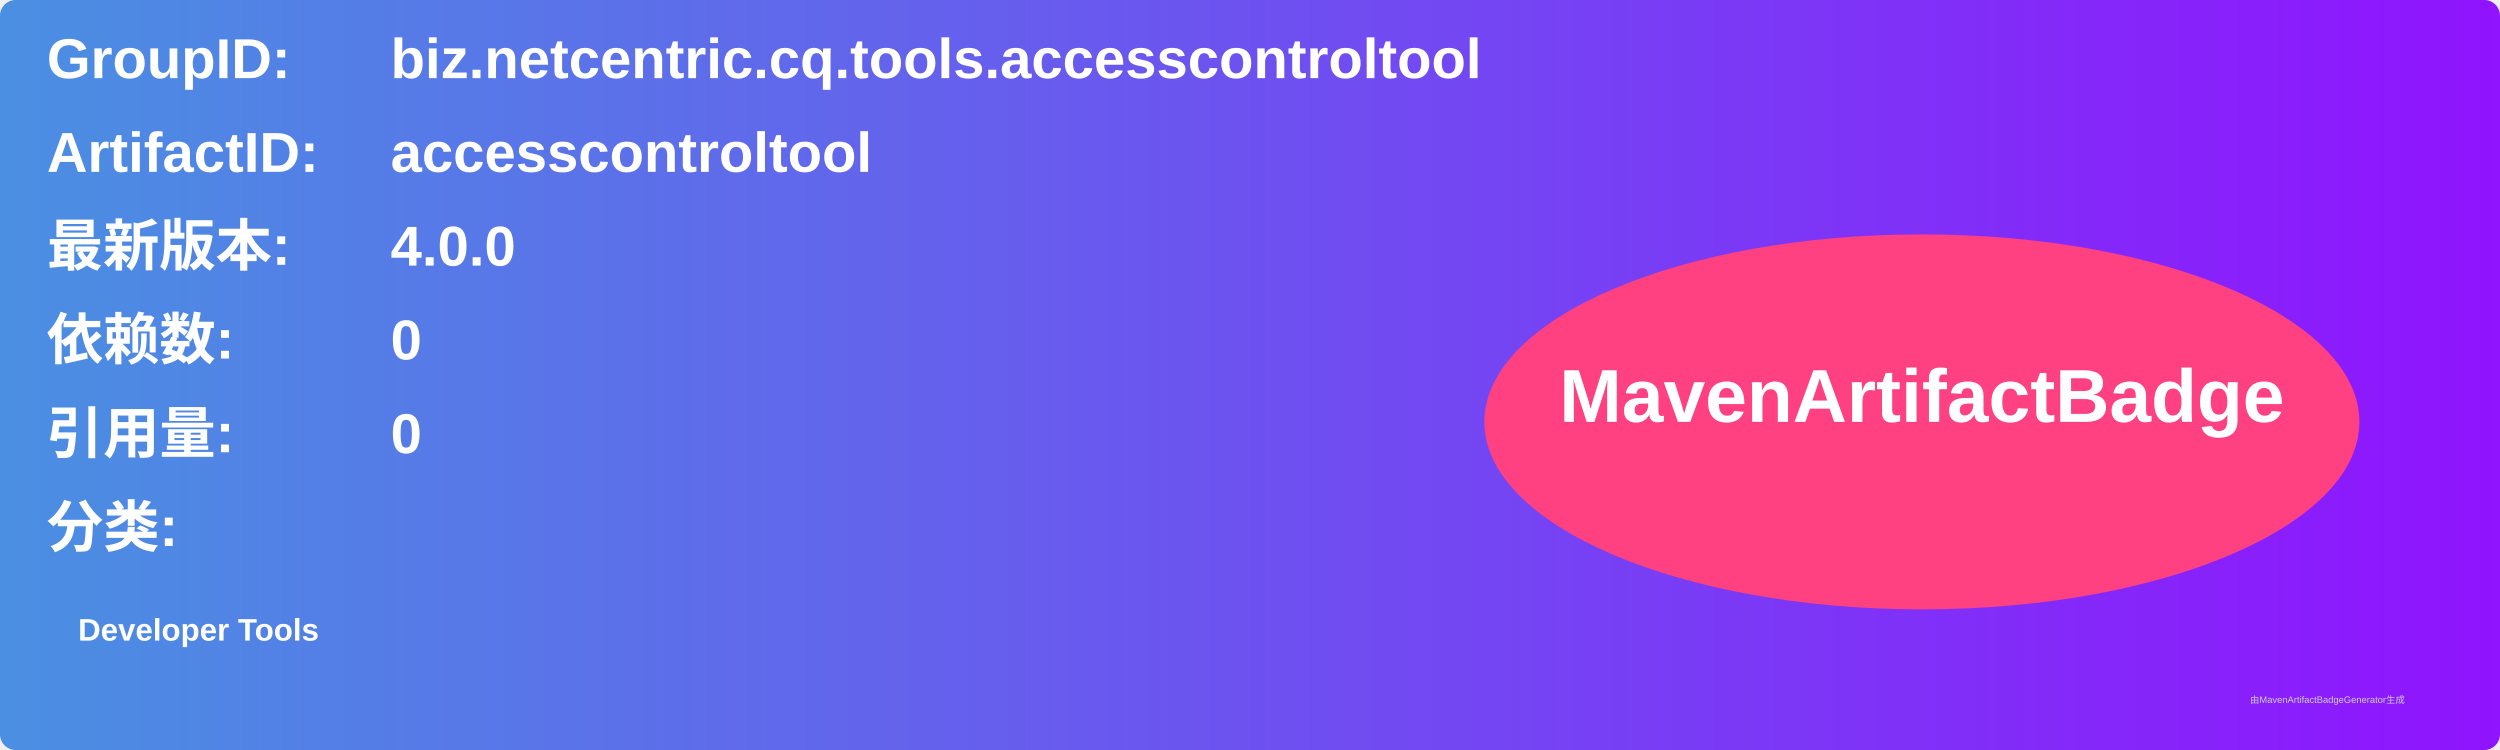
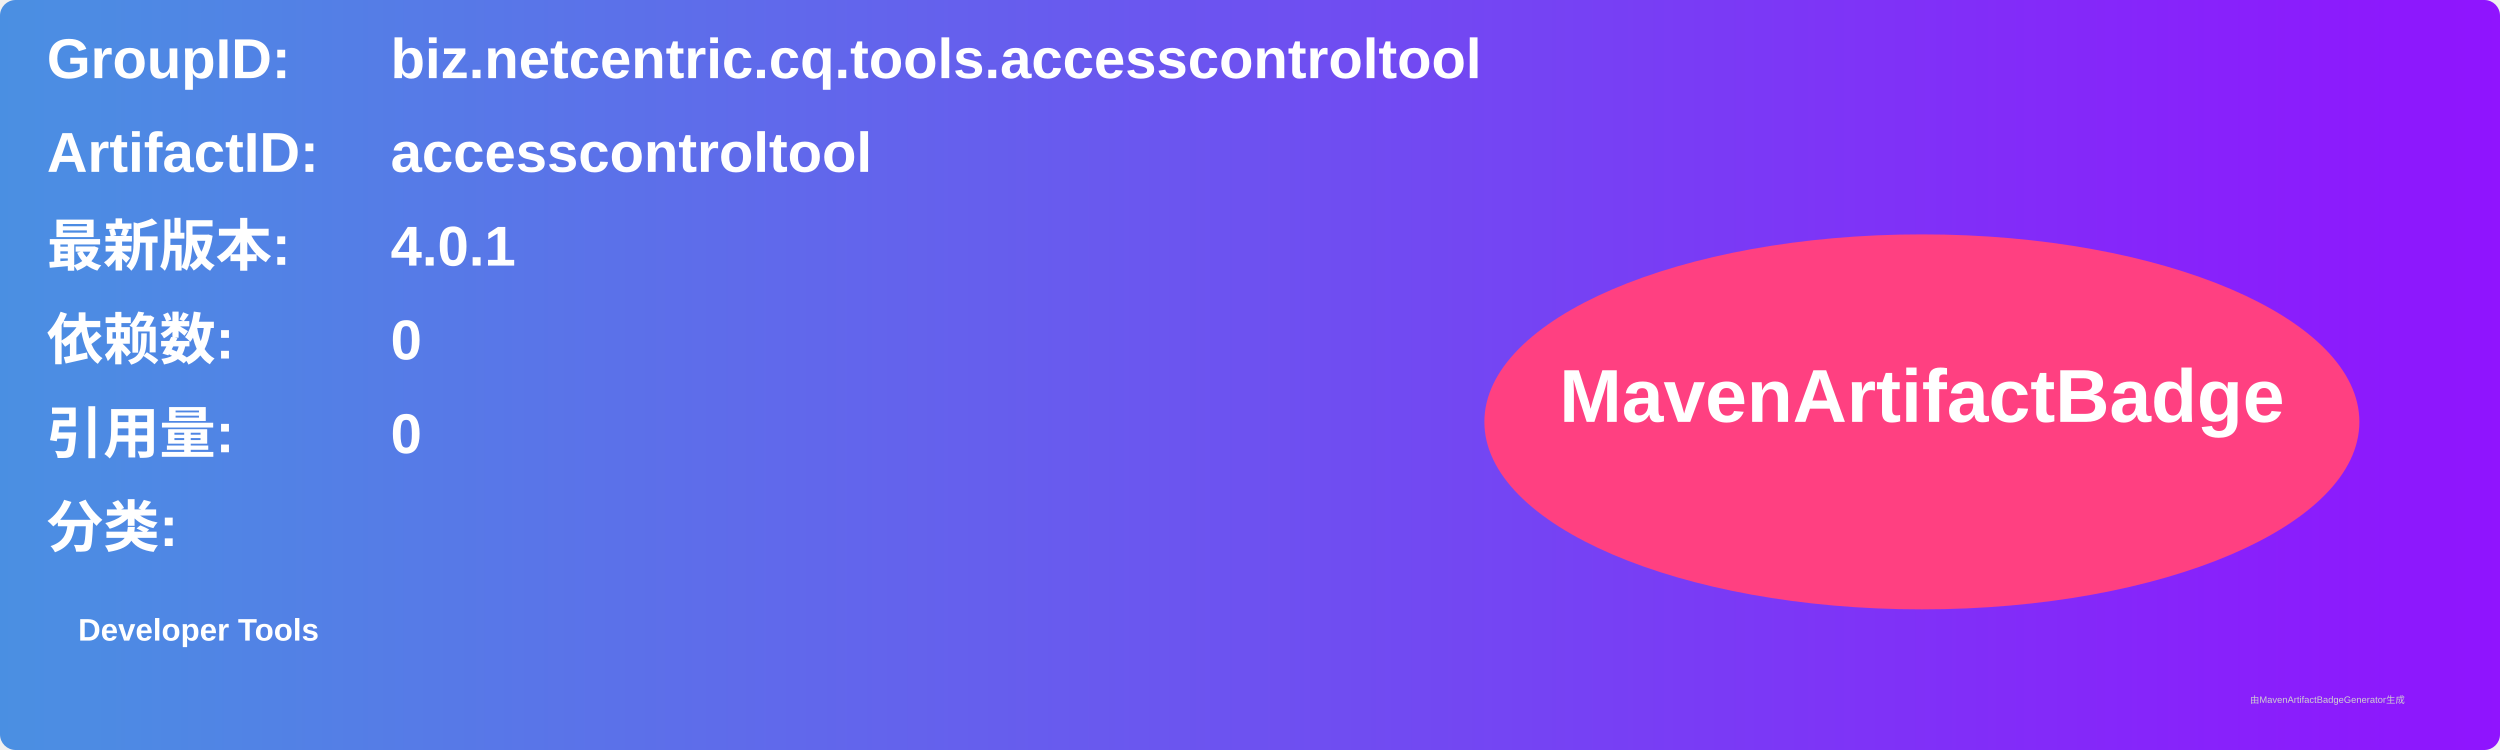
<svg xmlns="http://www.w3.org/2000/svg" width="800" height="240" viewBox="0 0 800 240">
  <linearGradient id="grad" x1="0%" y1="0%" x2="100%" y2="0%">
    <stop offset="0%" stop-color="#4a90e2" />
    <stop offset="100%" stop-color="#9013fe" />
  </linearGradient>
  <rect width="100%" height="100%" rx="5" ry="5" fill="url(#grad)" />
  <g transform="translate(15, 15)">
    <text x="0" y="10" font-family="Arial" font-size="18" fill="white" font-weight="bold" width="260">GroupID:</text>
    <text x="110" y="10" font-family="Arial" font-size="18" fill="white" font-weight="bold" width="460">biz.netcentric.cq.tools.accesscontroltool</text>
    <text x="0" y="40" font-family="Arial" font-size="18" fill="white" font-weight="bold" width="260">ArtifactID:</text>
    <text x="110" y="40" font-family="Arial" font-size="18" fill="white" font-weight="bold" width="460">accesscontroltool</text>
    <text x="0" y="70" font-family="Arial" font-size="18" fill="white" font-weight="bold">最新版本:</text>
    <text x="110" y="70" font-family="Arial" font-size="18" fill="white" font-weight="bold">
-       <tspan font-weight="bold">4.0.0</tspan>
+       <tspan font-weight="bold">4.0.1</tspan>
    </text>
    <text x="0" y="100" font-family="Arial" font-size="18" fill="white" font-weight="bold">依赖数: </text>
    <text x="110" y="100" font-family="Arial" font-size="18" fill="white">
      <tspan font-weight="bold">0</tspan>
    </text>
    <text x="0" y="130" font-family="Arial" font-size="18" fill="white" font-weight="bold">引用量: </text>
    <text x="110" y="130" font-family="Arial" font-size="18" fill="white">
      <tspan font-weight="bold">0</tspan>
    </text>
    <text x="0" y="160" font-family="Arial" font-size="18" fill="white" font-weight="bold">分类:</text>
    <text x="10" y="190" font-family="Arial" font-size="10" fill="white">
      <tspan font-weight="bold">Developer Tools</tspan>
    </text>
    <ellipse cx="600" cy="120" rx="140" ry="60" fill="#ff4081" />
    <text x="600" y="120" text-anchor="middle" font-family="Arial" font-size="24" fill="white" font-weight="bold">MavenArtifactBadge</text>
  </g>
  <text x="720" y="225" font-family="Arial" font-size="3" fill="#d0d0d0">由MavenArtifactBadgeGenerator生成</text>
</svg>
